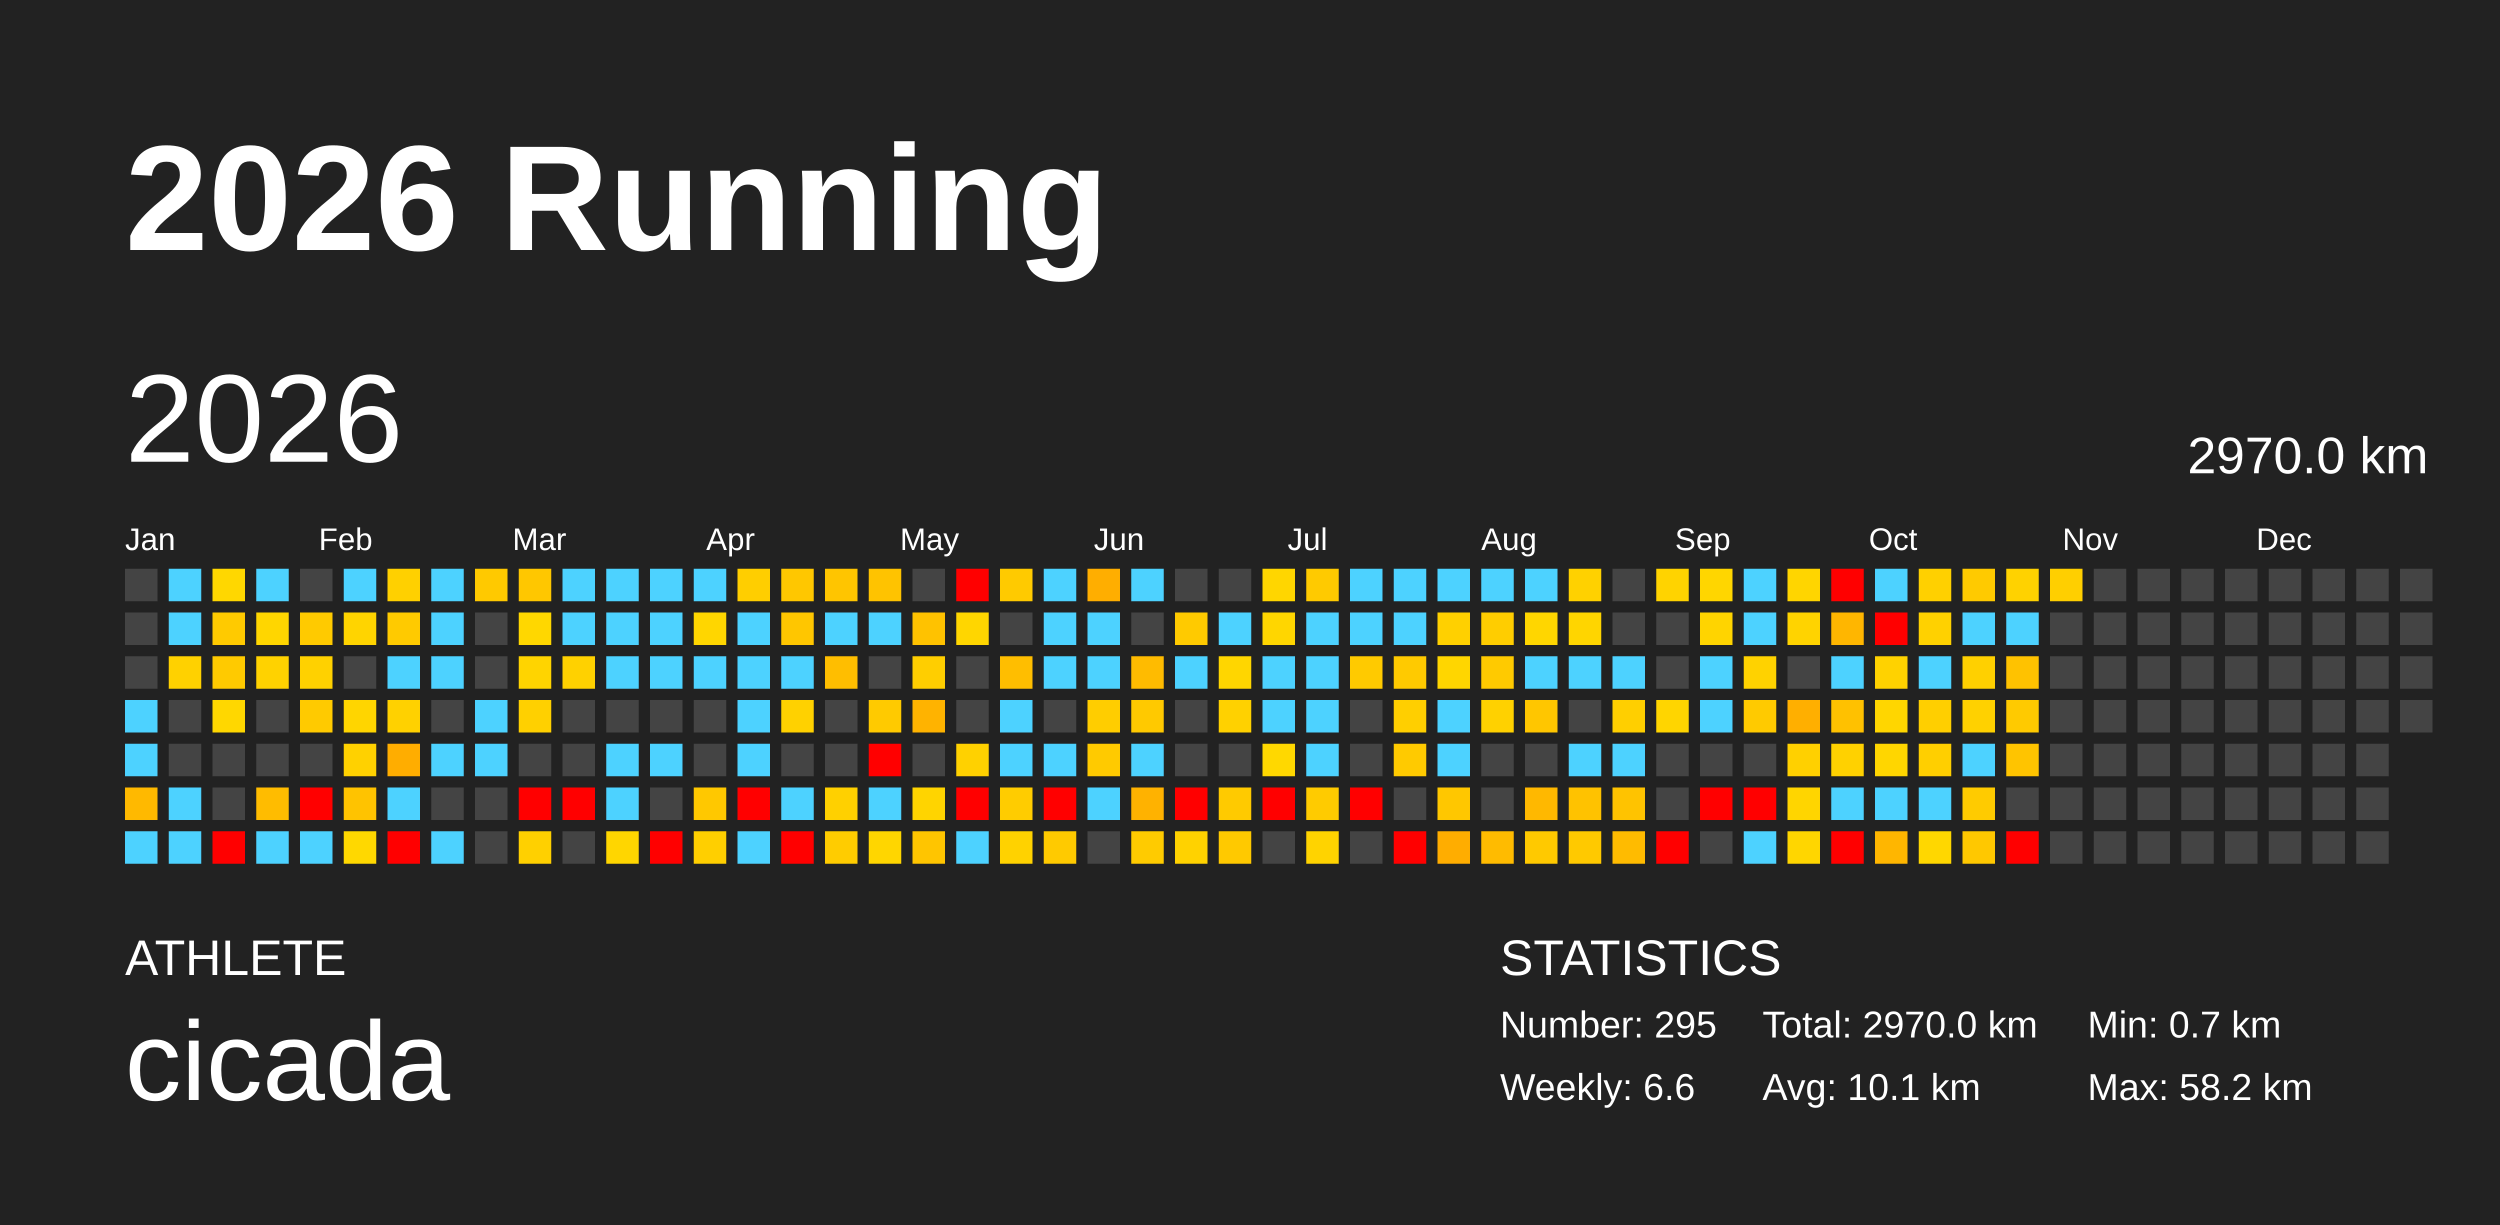
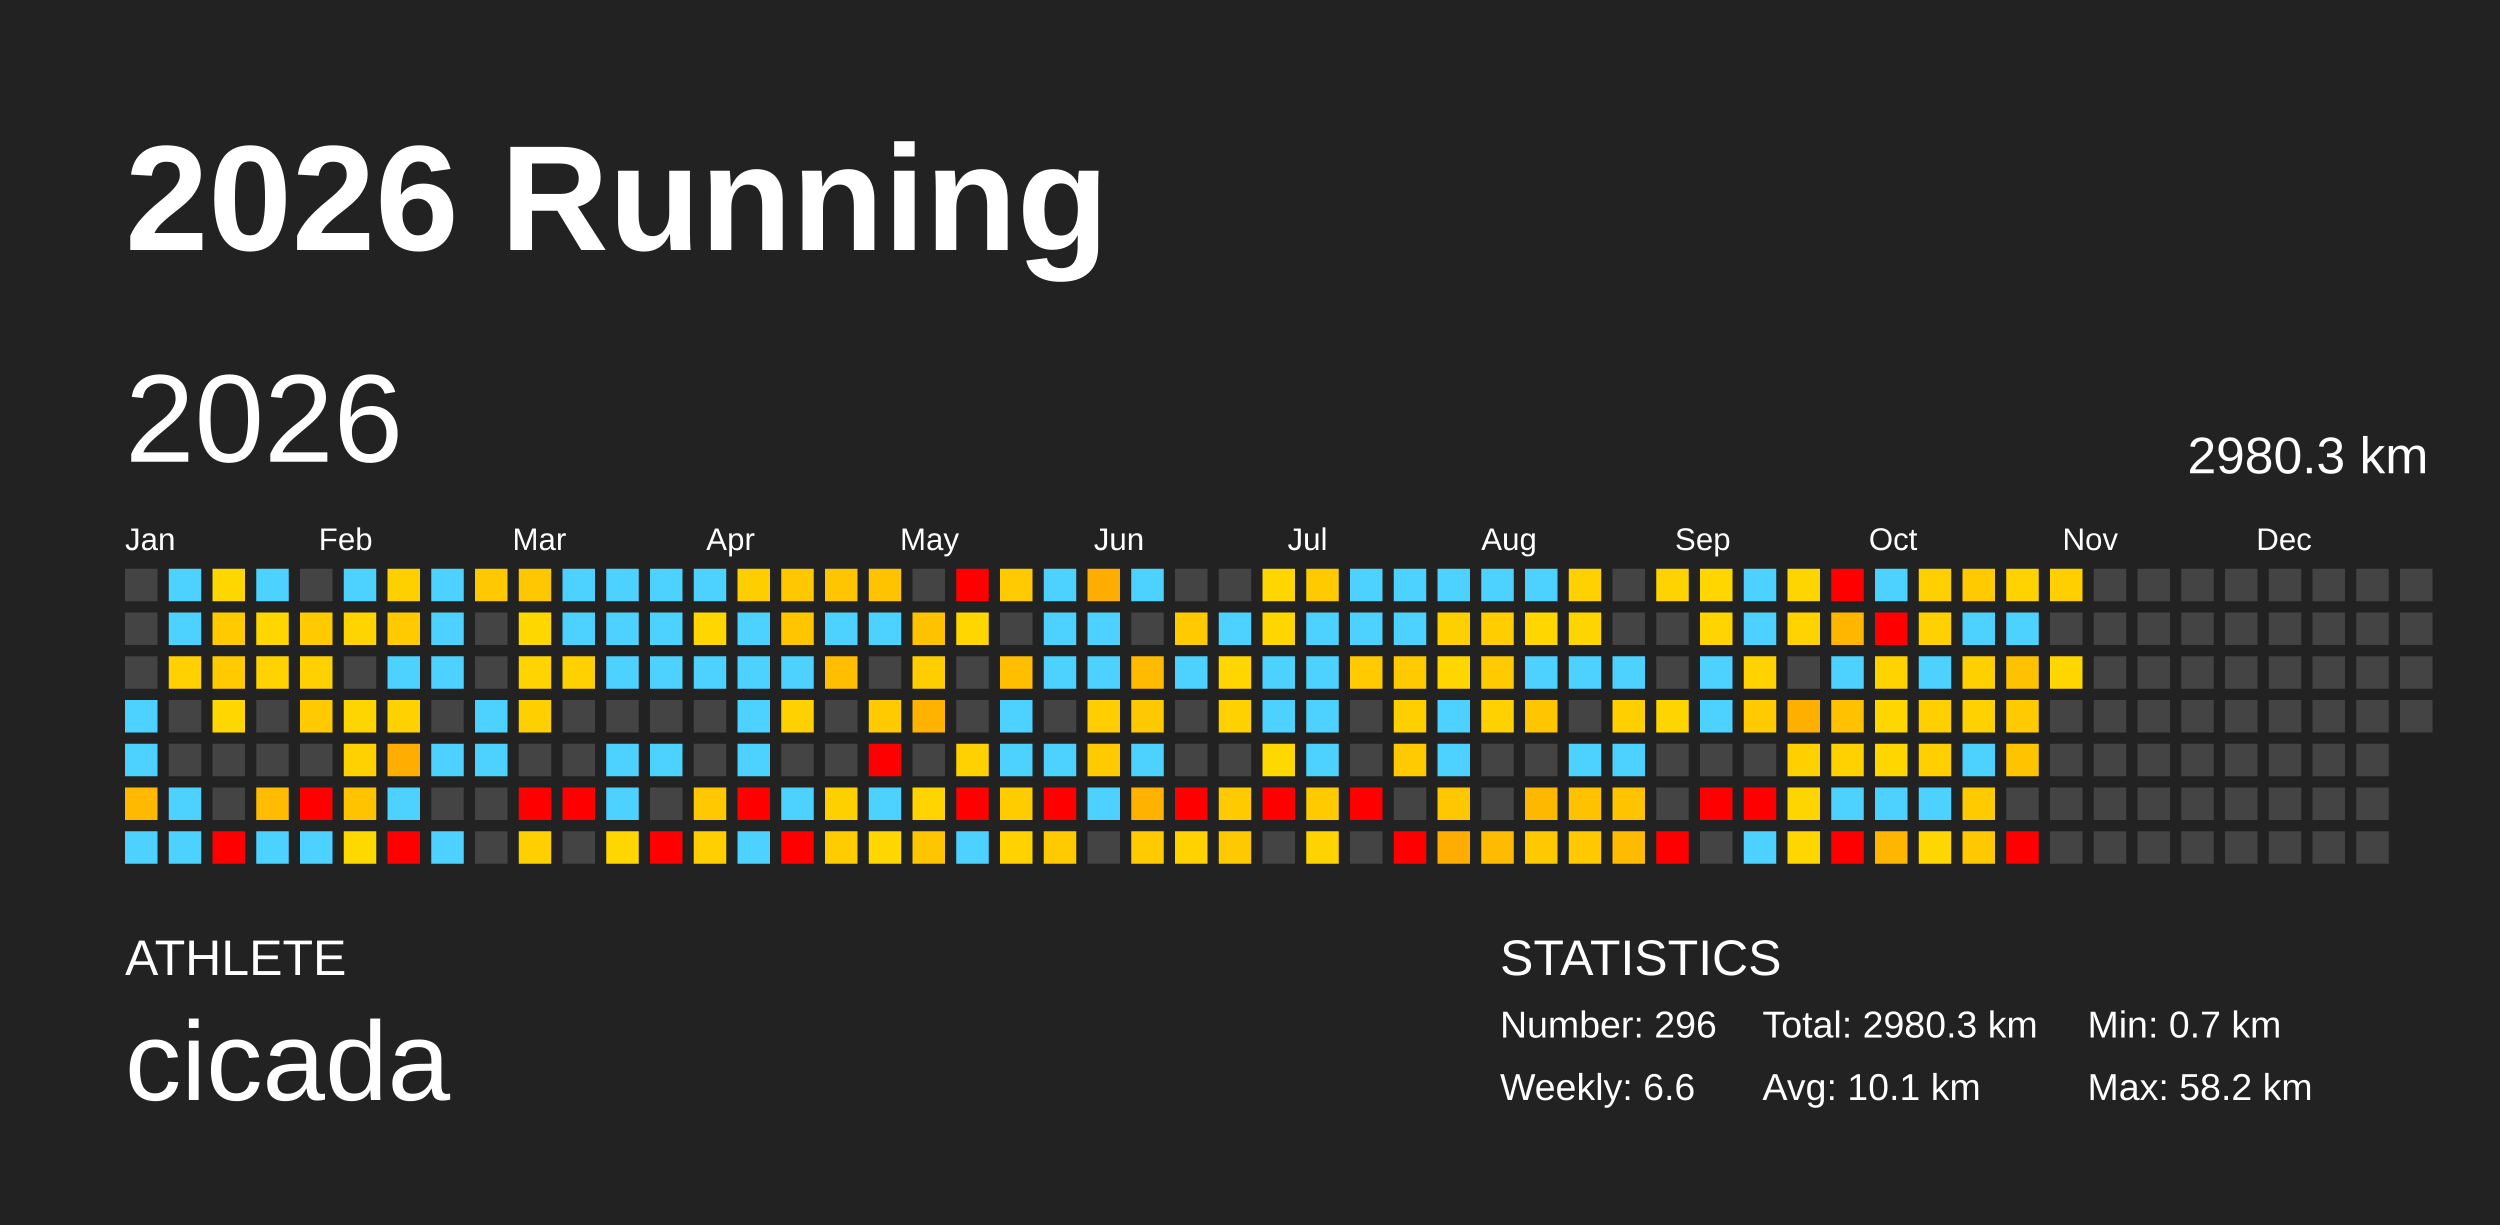
<svg xmlns="http://www.w3.org/2000/svg" baseProfile="full" height="98mm" version="1.1" viewBox="0,0,200,98" width="200mm">
  <defs />
  <rect fill="#222222" height="98" width="200" x="0" y="0" />
  <text fill="#FFFFFF" style="font-size:12px; font-family:Arial; font-weight:bold;" x="10" y="20">2026 Running</text>
  <text fill="#FFFFFF" style="font-size:4px; font-family:Arial" x="10" y="78">ATHLETE</text>
  <text fill="#FFFFFF" style="font-size:9px; font-family:Arial" x="10" y="88">cicada</text>
  <text fill="#FFFFFF" style="font-size:4px; font-family:Arial" x="120" y="78">STATISTICS</text>
-   <text fill="#FFFFFF" style="font-size:3px; font-family:Arial" x="120" y="83">Number: 295</text>
+   <text fill="#FFFFFF" style="font-size:3px; font-family:Arial" x="120" y="83">Number: 296</text>
  <text fill="#FFFFFF" style="font-size:3px; font-family:Arial" x="120" y="88">Weekly: 6.6</text>
-   <text fill="#FFFFFF" style="font-size:3px; font-family:Arial" x="141" y="83">Total: 2970.0 km</text>
+   <text fill="#FFFFFF" style="font-size:3px; font-family:Arial" x="141" y="83">Total: 2980.3 km</text>
  <text fill="#FFFFFF" style="font-size:3px; font-family:Arial" x="141" y="88">Avg: 10.1 km</text>
  <text fill="#FFFFFF" style="font-size:3px; font-family:Arial" x="167" y="83">Min: 0.7 km</text>
  <text fill="#FFFFFF" style="font-size:3px; font-family:Arial" x="167" y="88">Max: 58.2 km</text>
  <text dominant-baseline="hanging" fill="#FFFFFF" style="font-size:10.0px; font-family:Arial;" x="10" y="30">2026</text>
-   <text dominant-baseline="hanging" fill="#FFFFFF" style="font-size:4.125px; font-family:Arial;" x="175" y="35">2970.0 km</text>
+   <text dominant-baseline="hanging" fill="#FFFFFF" style="font-size:4.125px; font-family:Arial;" x="175" y="35">2980.3 km</text>
  <text fill="#FFFFFF" style="font-size:2.5px; font-family:Arial" x="10.0" y="44">Jan</text>
  <text fill="#FFFFFF" style="font-size:2.5px; font-family:Arial" x="25.5" y="44">Feb</text>
  <text fill="#FFFFFF" style="font-size:2.5px; font-family:Arial" x="41.0" y="44">Mar</text>
  <text fill="#FFFFFF" style="font-size:2.5px; font-family:Arial" x="56.5" y="44">Apr</text>
  <text fill="#FFFFFF" style="font-size:2.5px; font-family:Arial" x="72.0" y="44">May</text>
  <text fill="#FFFFFF" style="font-size:2.5px; font-family:Arial" x="87.5" y="44">Jun</text>
  <text fill="#FFFFFF" style="font-size:2.5px; font-family:Arial" x="103.0" y="44">Jul</text>
  <text fill="#FFFFFF" style="font-size:2.5px; font-family:Arial" x="118.5" y="44">Aug</text>
  <text fill="#FFFFFF" style="font-size:2.5px; font-family:Arial" x="134.0" y="44">Sep</text>
  <text fill="#FFFFFF" style="font-size:2.5px; font-family:Arial" x="149.5" y="44">Oct</text>
  <text fill="#FFFFFF" style="font-size:2.5px; font-family:Arial" x="165.0" y="44">Nov</text>
  <text fill="#FFFFFF" style="font-size:2.5px; font-family:Arial" x="180.5" y="44">Dec</text>
  <rect fill="#444444" height="2.6" width="2.6" x="10.0" y="45.5" />
  <rect fill="#444444" height="2.6" width="2.6" x="10.0" y="49.0" />
  <rect fill="#444444" height="2.6" width="2.6" x="10.0" y="52.5" />
  <rect fill="#4dd2ff" height="2.6" width="2.6" x="10.0" y="56.0" />
  <rect fill="#4dd2ff" height="2.6" width="2.6" x="10.0" y="59.5" />
  <rect fill="#ffb900" height="2.6" width="2.6" x="10.0" y="63.0" />
  <rect fill="#4dd2ff" height="2.6" width="2.6" x="10.0" y="66.5" />
  <rect fill="#4dd2ff" height="2.6" width="2.6" x="13.5" y="45.5" />
  <rect fill="#4dd2ff" height="2.6" width="2.6" x="13.5" y="49.0" />
  <rect fill="#ffd100" height="2.6" width="2.6" x="13.5" y="52.5" />
  <rect fill="#444444" height="2.6" width="2.6" x="13.5" y="56.0" />
  <rect fill="#444444" height="2.6" width="2.6" x="13.5" y="59.5" />
  <rect fill="#4dd2ff" height="2.6" width="2.6" x="13.5" y="63.0" />
  <rect fill="#4dd2ff" height="2.6" width="2.6" x="13.5" y="66.5" />
  <rect fill="#ffd700" height="2.6" width="2.6" x="17.0" y="45.5" />
  <rect fill="#ffca00" height="2.6" width="2.6" x="17.0" y="49.0" />
  <rect fill="#ffca00" height="2.6" width="2.6" x="17.0" y="52.5" />
  <rect fill="#ffd700" height="2.6" width="2.6" x="17.0" y="56.0" />
  <rect fill="#444444" height="2.6" width="2.6" x="17.0" y="59.5" />
  <rect fill="#444444" height="2.6" width="2.6" x="17.0" y="63.0" />
  <rect fill="red" height="2.6" width="2.6" x="17.0" y="66.5" />
  <rect fill="#4dd2ff" height="2.6" width="2.6" x="20.5" y="45.5" />
  <rect fill="#ffd600" height="2.6" width="2.6" x="20.5" y="49.0" />
  <rect fill="#ffd200" height="2.6" width="2.6" x="20.5" y="52.5" />
  <rect fill="#444444" height="2.6" width="2.6" x="20.5" y="56.0" />
  <rect fill="#444444" height="2.6" width="2.6" x="20.5" y="59.5" />
  <rect fill="#ffbc00" height="2.6" width="2.6" x="20.5" y="63.0" />
  <rect fill="#4dd2ff" height="2.6" width="2.6" x="20.5" y="66.5" />
  <rect fill="#444444" height="2.6" width="2.6" x="24.0" y="45.5" />
  <rect fill="#ffca00" height="2.6" width="2.6" x="24.0" y="49.0" />
  <rect fill="#ffd100" height="2.6" width="2.6" x="24.0" y="52.5" />
  <rect fill="#ffca00" height="2.6" width="2.6" x="24.0" y="56.0" />
  <rect fill="#444444" height="2.6" width="2.6" x="24.0" y="59.5" />
  <rect fill="red" height="2.6" width="2.6" x="24.0" y="63.0" />
  <rect fill="#4dd2ff" height="2.6" width="2.6" x="24.0" y="66.5" />
  <rect fill="#4dd2ff" height="2.6" width="2.6" x="27.5" y="45.5" />
  <rect fill="#ffd400" height="2.6" width="2.6" x="27.5" y="49.0" />
  <rect fill="#444444" height="2.6" width="2.6" x="27.5" y="52.5" />
  <rect fill="#ffd500" height="2.6" width="2.6" x="27.5" y="56.0" />
  <rect fill="#ffd100" height="2.6" width="2.6" x="27.5" y="59.5" />
  <rect fill="#ffc300" height="2.6" width="2.6" x="27.5" y="63.0" />
  <rect fill="#ffd800" height="2.6" width="2.6" x="27.5" y="66.5" />
  <rect fill="#ffd000" height="2.6" width="2.6" x="31.0" y="45.5" />
  <rect fill="#ffca00" height="2.6" width="2.6" x="31.0" y="49.0" />
  <rect fill="#4dd2ff" height="2.6" width="2.6" x="31.0" y="52.5" />
  <rect fill="#ffd100" height="2.6" width="2.6" x="31.0" y="56.0" />
  <rect fill="#ffad00" height="2.6" width="2.6" x="31.0" y="59.5" />
  <rect fill="#4dd2ff" height="2.6" width="2.6" x="31.0" y="63.0" />
  <rect fill="red" height="2.6" width="2.6" x="31.0" y="66.5" />
  <rect fill="#4dd2ff" height="2.6" width="2.6" x="34.5" y="45.5" />
  <rect fill="#4dd2ff" height="2.6" width="2.6" x="34.5" y="49.0" />
  <rect fill="#4dd2ff" height="2.6" width="2.6" x="34.5" y="52.5" />
  <rect fill="#444444" height="2.6" width="2.6" x="34.5" y="56.0" />
  <rect fill="#4dd2ff" height="2.6" width="2.6" x="34.5" y="59.5" />
  <rect fill="#444444" height="2.6" width="2.6" x="34.5" y="63.0" />
  <rect fill="#4dd2ff" height="2.6" width="2.6" x="34.5" y="66.5" />
  <rect fill="#ffc900" height="2.6" width="2.6" x="38.0" y="45.5" />
  <rect fill="#444444" height="2.6" width="2.6" x="38.0" y="49.0" />
  <rect fill="#444444" height="2.6" width="2.6" x="38.0" y="52.5" />
  <rect fill="#4dd2ff" height="2.6" width="2.6" x="38.0" y="56.0" />
  <rect fill="#4dd2ff" height="2.6" width="2.6" x="38.0" y="59.5" />
  <rect fill="#444444" height="2.6" width="2.6" x="38.0" y="63.0" />
  <rect fill="#444444" height="2.6" width="2.6" x="38.0" y="66.5" />
  <rect fill="#ffc700" height="2.6" width="2.6" x="41.5" y="45.5" />
  <rect fill="#ffd700" height="2.6" width="2.6" x="41.5" y="49.0" />
  <rect fill="#ffd400" height="2.6" width="2.6" x="41.5" y="52.5" />
  <rect fill="#ffd000" height="2.6" width="2.6" x="41.5" y="56.0" />
  <rect fill="#444444" height="2.6" width="2.6" x="41.5" y="59.5" />
  <rect fill="red" height="2.6" width="2.6" x="41.5" y="63.0" />
  <rect fill="#ffd000" height="2.6" width="2.6" x="41.5" y="66.5" />
  <rect fill="#4dd2ff" height="2.6" width="2.6" x="45.0" y="45.5" />
  <rect fill="#4dd2ff" height="2.6" width="2.6" x="45.0" y="49.0" />
  <rect fill="#ffd100" height="2.6" width="2.6" x="45.0" y="52.5" />
  <rect fill="#444444" height="2.6" width="2.6" x="45.0" y="56.0" />
  <rect fill="#444444" height="2.6" width="2.6" x="45.0" y="59.5" />
  <rect fill="red" height="2.6" width="2.6" x="45.0" y="63.0" />
  <rect fill="#444444" height="2.6" width="2.6" x="45.0" y="66.5" />
  <rect fill="#4dd2ff" height="2.6" width="2.6" x="48.5" y="45.5" />
  <rect fill="#4dd2ff" height="2.6" width="2.6" x="48.5" y="49.0" />
  <rect fill="#4dd2ff" height="2.6" width="2.6" x="48.5" y="52.5" />
  <rect fill="#444444" height="2.6" width="2.6" x="48.5" y="56.0" />
  <rect fill="#4dd2ff" height="2.6" width="2.6" x="48.5" y="59.5" />
  <rect fill="#4dd2ff" height="2.6" width="2.6" x="48.5" y="63.0" />
  <rect fill="#ffd600" height="2.6" width="2.6" x="48.5" y="66.5" />
  <rect fill="#4dd2ff" height="2.6" width="2.6" x="52.0" y="45.5" />
  <rect fill="#4dd2ff" height="2.6" width="2.6" x="52.0" y="49.0" />
  <rect fill="#4dd2ff" height="2.6" width="2.6" x="52.0" y="52.5" />
  <rect fill="#444444" height="2.6" width="2.6" x="52.0" y="56.0" />
  <rect fill="#4dd2ff" height="2.6" width="2.6" x="52.0" y="59.5" />
  <rect fill="#444444" height="2.6" width="2.6" x="52.0" y="63.0" />
  <rect fill="red" height="2.6" width="2.6" x="52.0" y="66.5" />
  <rect fill="#4dd2ff" height="2.6" width="2.6" x="55.5" y="45.5" />
  <rect fill="#ffd600" height="2.6" width="2.6" x="55.5" y="49.0" />
  <rect fill="#4dd2ff" height="2.6" width="2.6" x="55.5" y="52.5" />
  <rect fill="#444444" height="2.6" width="2.6" x="55.5" y="56.0" />
  <rect fill="#444444" height="2.6" width="2.6" x="55.5" y="59.5" />
  <rect fill="#ffc800" height="2.6" width="2.6" x="55.5" y="63.0" />
  <rect fill="#ffcf00" height="2.6" width="2.6" x="55.5" y="66.5" />
  <rect fill="#ffce00" height="2.6" width="2.6" x="59.0" y="45.5" />
  <rect fill="#4dd2ff" height="2.6" width="2.6" x="59.0" y="49.0" />
  <rect fill="#4dd2ff" height="2.6" width="2.6" x="59.0" y="52.5" />
  <rect fill="#4dd2ff" height="2.6" width="2.6" x="59.0" y="56.0" />
  <rect fill="#4dd2ff" height="2.6" width="2.6" x="59.0" y="59.5" />
  <rect fill="red" height="2.6" width="2.6" x="59.0" y="63.0" />
  <rect fill="#4dd2ff" height="2.6" width="2.6" x="59.0" y="66.5" />
  <rect fill="#ffc700" height="2.6" width="2.6" x="62.5" y="45.5" />
  <rect fill="#ffc600" height="2.6" width="2.6" x="62.5" y="49.0" />
  <rect fill="#4dd2ff" height="2.6" width="2.6" x="62.5" y="52.5" />
  <rect fill="#ffd100" height="2.6" width="2.6" x="62.5" y="56.0" />
  <rect fill="#444444" height="2.6" width="2.6" x="62.5" y="59.5" />
  <rect fill="#4dd2ff" height="2.6" width="2.6" x="62.5" y="63.0" />
  <rect fill="red" height="2.6" width="2.6" x="62.5" y="66.5" />
  <rect fill="#ffc500" height="2.6" width="2.6" x="66.0" y="45.5" />
  <rect fill="#4dd2ff" height="2.6" width="2.6" x="66.0" y="49.0" />
  <rect fill="#ffbe00" height="2.6" width="2.6" x="66.0" y="52.5" />
  <rect fill="#444444" height="2.6" width="2.6" x="66.0" y="56.0" />
  <rect fill="#444444" height="2.6" width="2.6" x="66.0" y="59.5" />
  <rect fill="#ffd000" height="2.6" width="2.6" x="66.0" y="63.0" />
  <rect fill="#ffcc00" height="2.6" width="2.6" x="66.0" y="66.5" />
  <rect fill="#ffc300" height="2.6" width="2.6" x="69.5" y="45.5" />
  <rect fill="#4dd2ff" height="2.6" width="2.6" x="69.5" y="49.0" />
  <rect fill="#444444" height="2.6" width="2.6" x="69.5" y="52.5" />
  <rect fill="#ffca00" height="2.6" width="2.6" x="69.5" y="56.0" />
  <rect fill="red" height="2.6" width="2.6" x="69.5" y="59.5" />
  <rect fill="#4dd2ff" height="2.6" width="2.6" x="69.5" y="63.0" />
  <rect fill="#ffd600" height="2.6" width="2.6" x="69.5" y="66.5" />
  <rect fill="#444444" height="2.6" width="2.6" x="73.0" y="45.5" />
  <rect fill="#ffc200" height="2.6" width="2.6" x="73.0" y="49.0" />
  <rect fill="#ffce00" height="2.6" width="2.6" x="73.0" y="52.5" />
  <rect fill="#ffb300" height="2.6" width="2.6" x="73.0" y="56.0" />
  <rect fill="#444444" height="2.6" width="2.6" x="73.0" y="59.5" />
  <rect fill="#ffd400" height="2.6" width="2.6" x="73.0" y="63.0" />
  <rect fill="#ffc500" height="2.6" width="2.6" x="73.0" y="66.5" />
  <rect fill="red" height="2.6" width="2.6" x="76.5" y="45.5" />
  <rect fill="#ffd600" height="2.6" width="2.6" x="76.5" y="49.0" />
  <rect fill="#444444" height="2.6" width="2.6" x="76.5" y="52.5" />
  <rect fill="#444444" height="2.6" width="2.6" x="76.5" y="56.0" />
  <rect fill="#ffd100" height="2.6" width="2.6" x="76.5" y="59.5" />
  <rect fill="red" height="2.6" width="2.6" x="76.5" y="63.0" />
  <rect fill="#4dd2ff" height="2.6" width="2.6" x="76.5" y="66.5" />
  <rect fill="#ffca00" height="2.6" width="2.6" x="80.0" y="45.5" />
  <rect fill="#444444" height="2.6" width="2.6" x="80.0" y="49.0" />
  <rect fill="#ffbe00" height="2.6" width="2.6" x="80.0" y="52.5" />
  <rect fill="#4dd2ff" height="2.6" width="2.6" x="80.0" y="56.0" />
  <rect fill="#4dd2ff" height="2.6" width="2.6" x="80.0" y="59.5" />
  <rect fill="#ffcc00" height="2.6" width="2.6" x="80.0" y="63.0" />
  <rect fill="#ffd200" height="2.6" width="2.6" x="80.0" y="66.5" />
  <rect fill="#4dd2ff" height="2.6" width="2.6" x="83.5" y="45.5" />
  <rect fill="#4dd2ff" height="2.6" width="2.6" x="83.5" y="49.0" />
  <rect fill="#4dd2ff" height="2.6" width="2.6" x="83.5" y="52.5" />
  <rect fill="#444444" height="2.6" width="2.6" x="83.5" y="56.0" />
  <rect fill="#4dd2ff" height="2.6" width="2.6" x="83.5" y="59.5" />
  <rect fill="red" height="2.6" width="2.6" x="83.5" y="63.0" />
  <rect fill="#ffca00" height="2.6" width="2.6" x="83.5" y="66.5" />
  <rect fill="#ffae00" height="2.6" width="2.6" x="87.0" y="45.5" />
  <rect fill="#4dd2ff" height="2.6" width="2.6" x="87.0" y="49.0" />
  <rect fill="#4dd2ff" height="2.6" width="2.6" x="87.0" y="52.5" />
  <rect fill="#ffcd00" height="2.6" width="2.6" x="87.0" y="56.0" />
  <rect fill="#ffca00" height="2.6" width="2.6" x="87.0" y="59.5" />
  <rect fill="#4dd2ff" height="2.6" width="2.6" x="87.0" y="63.0" />
  <rect fill="#444444" height="2.6" width="2.6" x="87.0" y="66.5" />
  <rect fill="#4dd2ff" height="2.6" width="2.6" x="90.5" y="45.5" />
  <rect fill="#444444" height="2.6" width="2.6" x="90.5" y="49.0" />
  <rect fill="#ffbb00" height="2.6" width="2.6" x="90.5" y="52.5" />
  <rect fill="#ffc900" height="2.6" width="2.6" x="90.5" y="56.0" />
  <rect fill="#4dd2ff" height="2.6" width="2.6" x="90.5" y="59.5" />
  <rect fill="#ffb200" height="2.6" width="2.6" x="90.5" y="63.0" />
  <rect fill="#ffcb00" height="2.6" width="2.6" x="90.5" y="66.5" />
  <rect fill="#444444" height="2.6" width="2.6" x="94.0" y="45.5" />
  <rect fill="#ffca00" height="2.6" width="2.6" x="94.0" y="49.0" />
  <rect fill="#4dd2ff" height="2.6" width="2.6" x="94.0" y="52.5" />
  <rect fill="#444444" height="2.6" width="2.6" x="94.0" y="56.0" />
  <rect fill="#444444" height="2.6" width="2.6" x="94.0" y="59.5" />
  <rect fill="red" height="2.6" width="2.6" x="94.0" y="63.0" />
  <rect fill="#ffd200" height="2.6" width="2.6" x="94.0" y="66.5" />
  <rect fill="#444444" height="2.6" width="2.6" x="97.5" y="45.5" />
  <rect fill="#4dd2ff" height="2.6" width="2.6" x="97.5" y="49.0" />
  <rect fill="#ffd600" height="2.6" width="2.6" x="97.5" y="52.5" />
  <rect fill="#ffd100" height="2.6" width="2.6" x="97.5" y="56.0" />
  <rect fill="#444444" height="2.6" width="2.6" x="97.5" y="59.5" />
  <rect fill="#ffca00" height="2.6" width="2.6" x="97.5" y="63.0" />
  <rect fill="#ffc900" height="2.6" width="2.6" x="97.5" y="66.5" />
  <rect fill="#ffd600" height="2.6" width="2.6" x="101.0" y="45.5" />
  <rect fill="#ffd600" height="2.6" width="2.6" x="101.0" y="49.0" />
  <rect fill="#4dd2ff" height="2.6" width="2.6" x="101.0" y="52.5" />
  <rect fill="#4dd2ff" height="2.6" width="2.6" x="101.0" y="56.0" />
  <rect fill="#ffd800" height="2.6" width="2.6" x="101.0" y="59.5" />
  <rect fill="red" height="2.6" width="2.6" x="101.0" y="63.0" />
  <rect fill="#444444" height="2.6" width="2.6" x="101.0" y="66.5" />
  <rect fill="#ffca00" height="2.6" width="2.6" x="104.5" y="45.5" />
  <rect fill="#4dd2ff" height="2.6" width="2.6" x="104.5" y="49.0" />
  <rect fill="#4dd2ff" height="2.6" width="2.6" x="104.5" y="52.5" />
  <rect fill="#4dd2ff" height="2.6" width="2.6" x="104.5" y="56.0" />
  <rect fill="#4dd2ff" height="2.6" width="2.6" x="104.5" y="59.5" />
  <rect fill="#ffcb00" height="2.6" width="2.6" x="104.5" y="63.0" />
  <rect fill="#ffd300" height="2.6" width="2.6" x="104.5" y="66.5" />
  <rect fill="#4dd2ff" height="2.6" width="2.6" x="108.0" y="45.5" />
  <rect fill="#4dd2ff" height="2.6" width="2.6" x="108.0" y="49.0" />
  <rect fill="#ffca00" height="2.6" width="2.6" x="108.0" y="52.5" />
  <rect fill="#444444" height="2.6" width="2.6" x="108.0" y="56.0" />
  <rect fill="#444444" height="2.6" width="2.6" x="108.0" y="59.5" />
  <rect fill="red" height="2.6" width="2.6" x="108.0" y="63.0" />
  <rect fill="#444444" height="2.6" width="2.6" x="108.0" y="66.5" />
  <rect fill="#4dd2ff" height="2.6" width="2.6" x="111.5" y="45.5" />
  <rect fill="#4dd2ff" height="2.6" width="2.6" x="111.5" y="49.0" />
  <rect fill="#ffca00" height="2.6" width="2.6" x="111.5" y="52.5" />
  <rect fill="#ffcf00" height="2.6" width="2.6" x="111.5" y="56.0" />
  <rect fill="#ffca00" height="2.6" width="2.6" x="111.5" y="59.5" />
  <rect fill="#444444" height="2.6" width="2.6" x="111.5" y="63.0" />
  <rect fill="red" height="2.6" width="2.6" x="111.5" y="66.5" />
  <rect fill="#4dd2ff" height="2.6" width="2.6" x="115.0" y="45.5" />
  <rect fill="#ffd000" height="2.6" width="2.6" x="115.0" y="49.0" />
  <rect fill="#ffd600" height="2.6" width="2.6" x="115.0" y="52.5" />
  <rect fill="#4dd2ff" height="2.6" width="2.6" x="115.0" y="56.0" />
  <rect fill="#4dd2ff" height="2.6" width="2.6" x="115.0" y="59.5" />
  <rect fill="#ffc700" height="2.6" width="2.6" x="115.0" y="63.0" />
  <rect fill="#ffad00" height="2.6" width="2.6" x="115.0" y="66.5" />
  <rect fill="#4dd2ff" height="2.6" width="2.6" x="118.5" y="45.5" />
  <rect fill="#ffcd00" height="2.6" width="2.6" x="118.5" y="49.0" />
  <rect fill="#ffca00" height="2.6" width="2.6" x="118.5" y="52.5" />
  <rect fill="#ffd100" height="2.6" width="2.6" x="118.5" y="56.0" />
  <rect fill="#444444" height="2.6" width="2.6" x="118.5" y="59.5" />
  <rect fill="#444444" height="2.6" width="2.6" x="118.5" y="63.0" />
  <rect fill="#ffbb00" height="2.6" width="2.6" x="118.5" y="66.5" />
  <rect fill="#4dd2ff" height="2.6" width="2.6" x="122.0" y="45.5" />
  <rect fill="#ffd600" height="2.6" width="2.6" x="122.0" y="49.0" />
  <rect fill="#4dd2ff" height="2.6" width="2.6" x="122.0" y="52.5" />
  <rect fill="#ffc600" height="2.6" width="2.6" x="122.0" y="56.0" />
  <rect fill="#444444" height="2.6" width="2.6" x="122.0" y="59.5" />
  <rect fill="#ffb800" height="2.6" width="2.6" x="122.0" y="63.0" />
  <rect fill="#ffc900" height="2.6" width="2.6" x="122.0" y="66.5" />
  <rect fill="#ffd100" height="2.6" width="2.6" x="125.5" y="45.5" />
  <rect fill="#ffd500" height="2.6" width="2.6" x="125.5" y="49.0" />
  <rect fill="#4dd2ff" height="2.6" width="2.6" x="125.5" y="52.5" />
  <rect fill="#444444" height="2.6" width="2.6" x="125.5" y="56.0" />
  <rect fill="#4dd2ff" height="2.6" width="2.6" x="125.5" y="59.5" />
  <rect fill="#ffc200" height="2.6" width="2.6" x="125.5" y="63.0" />
  <rect fill="#ffc900" height="2.6" width="2.6" x="125.5" y="66.5" />
  <rect fill="#444444" height="2.6" width="2.6" x="129.0" y="45.5" />
  <rect fill="#444444" height="2.6" width="2.6" x="129.0" y="49.0" />
  <rect fill="#4dd2ff" height="2.6" width="2.6" x="129.0" y="52.5" />
  <rect fill="#ffcf00" height="2.6" width="2.6" x="129.0" y="56.0" />
  <rect fill="#4dd2ff" height="2.6" width="2.6" x="129.0" y="59.5" />
  <rect fill="#ffc300" height="2.6" width="2.6" x="129.0" y="63.0" />
  <rect fill="#ffbb00" height="2.6" width="2.6" x="129.0" y="66.5" />
  <rect fill="#ffd300" height="2.6" width="2.6" x="132.5" y="45.5" />
  <rect fill="#444444" height="2.6" width="2.6" x="132.5" y="49.0" />
  <rect fill="#444444" height="2.6" width="2.6" x="132.5" y="52.5" />
  <rect fill="#ffd500" height="2.6" width="2.6" x="132.5" y="56.0" />
  <rect fill="#444444" height="2.6" width="2.6" x="132.5" y="59.5" />
  <rect fill="#444444" height="2.6" width="2.6" x="132.5" y="63.0" />
  <rect fill="red" height="2.6" width="2.6" x="132.5" y="66.5" />
  <rect fill="#ffd600" height="2.6" width="2.6" x="136.0" y="45.5" />
  <rect fill="#ffd400" height="2.6" width="2.6" x="136.0" y="49.0" />
  <rect fill="#4dd2ff" height="2.6" width="2.6" x="136.0" y="52.5" />
  <rect fill="#4dd2ff" height="2.6" width="2.6" x="136.0" y="56.0" />
  <rect fill="#444444" height="2.6" width="2.6" x="136.0" y="59.5" />
  <rect fill="red" height="2.6" width="2.6" x="136.0" y="63.0" />
  <rect fill="#444444" height="2.6" width="2.6" x="136.0" y="66.5" />
  <rect fill="#4dd2ff" height="2.6" width="2.6" x="139.5" y="45.5" />
  <rect fill="#4dd2ff" height="2.6" width="2.6" x="139.5" y="49.0" />
  <rect fill="#ffd200" height="2.6" width="2.6" x="139.5" y="52.5" />
  <rect fill="#ffca00" height="2.6" width="2.6" x="139.5" y="56.0" />
  <rect fill="#444444" height="2.6" width="2.6" x="139.5" y="59.5" />
  <rect fill="red" height="2.6" width="2.6" x="139.5" y="63.0" />
  <rect fill="#4dd2ff" height="2.6" width="2.6" x="139.5" y="66.5" />
  <rect fill="#ffd500" height="2.6" width="2.6" x="143.0" y="45.5" />
  <rect fill="#ffd300" height="2.6" width="2.6" x="143.0" y="49.0" />
  <rect fill="#444444" height="2.6" width="2.6" x="143.0" y="52.5" />
  <rect fill="#ffaf00" height="2.6" width="2.6" x="143.0" y="56.0" />
  <rect fill="#ffd000" height="2.6" width="2.6" x="143.0" y="59.5" />
  <rect fill="#ffd500" height="2.6" width="2.6" x="143.0" y="63.0" />
  <rect fill="#ffd600" height="2.6" width="2.6" x="143.0" y="66.5" />
  <rect fill="red" height="2.6" width="2.6" x="146.5" y="45.5" />
  <rect fill="#ffb600" height="2.6" width="2.6" x="146.5" y="49.0" />
  <rect fill="#4dd2ff" height="2.6" width="2.6" x="146.5" y="52.5" />
  <rect fill="#ffc100" height="2.6" width="2.6" x="146.5" y="56.0" />
  <rect fill="#ffd100" height="2.6" width="2.6" x="146.5" y="59.5" />
  <rect fill="#4dd2ff" height="2.6" width="2.6" x="146.5" y="63.0" />
  <rect fill="red" height="2.6" width="2.6" x="146.5" y="66.5" />
  <rect fill="#4dd2ff" height="2.6" width="2.6" x="150.0" y="45.5" />
  <rect fill="red" height="2.6" width="2.6" x="150.0" y="49.0" />
  <rect fill="#ffd200" height="2.6" width="2.6" x="150.0" y="52.5" />
  <rect fill="#ffd600" height="2.6" width="2.6" x="150.0" y="56.0" />
  <rect fill="#ffd600" height="2.6" width="2.6" x="150.0" y="59.5" />
  <rect fill="#4dd2ff" height="2.6" width="2.6" x="150.0" y="63.0" />
  <rect fill="#ffb600" height="2.6" width="2.6" x="150.0" y="66.5" />
  <rect fill="#ffd000" height="2.6" width="2.6" x="153.5" y="45.5" />
  <rect fill="#ffd100" height="2.6" width="2.6" x="153.5" y="49.0" />
  <rect fill="#4dd2ff" height="2.6" width="2.6" x="153.5" y="52.5" />
  <rect fill="#ffcf00" height="2.6" width="2.6" x="153.5" y="56.0" />
  <rect fill="#ffcf00" height="2.6" width="2.6" x="153.5" y="59.5" />
  <rect fill="#4dd2ff" height="2.6" width="2.6" x="153.5" y="63.0" />
  <rect fill="#ffd700" height="2.6" width="2.6" x="153.5" y="66.5" />
  <rect fill="#ffca00" height="2.6" width="2.6" x="157.0" y="45.5" />
  <rect fill="#4dd2ff" height="2.6" width="2.6" x="157.0" y="49.0" />
  <rect fill="#ffd000" height="2.6" width="2.6" x="157.0" y="52.5" />
  <rect fill="#ffd100" height="2.6" width="2.6" x="157.0" y="56.0" />
  <rect fill="#4dd2ff" height="2.6" width="2.6" x="157.0" y="59.5" />
  <rect fill="#ffcb00" height="2.6" width="2.6" x="157.0" y="63.0" />
  <rect fill="#ffc800" height="2.6" width="2.6" x="157.0" y="66.5" />
  <rect fill="#ffd200" height="2.6" width="2.6" x="160.5" y="45.5" />
  <rect fill="#4dd2ff" height="2.6" width="2.6" x="160.5" y="49.0" />
  <rect fill="#ffc200" height="2.6" width="2.6" x="160.5" y="52.5" />
  <rect fill="#ffca00" height="2.6" width="2.6" x="160.5" y="56.0" />
  <rect fill="#ffc400" height="2.6" width="2.6" x="160.5" y="59.5" />
  <rect fill="#444444" height="2.6" width="2.6" x="160.5" y="63.0" />
  <rect fill="red" height="2.6" width="2.6" x="160.5" y="66.5" />
  <rect fill="#ffcf00" height="2.6" width="2.6" x="164.0" y="45.5" />
  <rect fill="#444444" height="2.6" width="2.6" x="164.0" y="49.0" />
-   <rect fill="#444444" height="2.6" width="2.6" x="164.0" y="52.5" />
+   <rect fill="#ffd600" height="2.6" width="2.6" x="164.0" y="52.5" />
  <rect fill="#444444" height="2.6" width="2.6" x="164.0" y="56.0" />
  <rect fill="#444444" height="2.6" width="2.6" x="164.0" y="59.5" />
  <rect fill="#444444" height="2.6" width="2.6" x="164.0" y="63.0" />
  <rect fill="#444444" height="2.6" width="2.6" x="164.0" y="66.5" />
  <rect fill="#444444" height="2.6" width="2.6" x="167.5" y="45.5" />
  <rect fill="#444444" height="2.6" width="2.6" x="167.5" y="49.0" />
  <rect fill="#444444" height="2.6" width="2.6" x="167.5" y="52.5" />
  <rect fill="#444444" height="2.6" width="2.6" x="167.5" y="56.0" />
  <rect fill="#444444" height="2.6" width="2.6" x="167.5" y="59.5" />
  <rect fill="#444444" height="2.6" width="2.6" x="167.5" y="63.0" />
  <rect fill="#444444" height="2.6" width="2.6" x="167.5" y="66.5" />
  <rect fill="#444444" height="2.6" width="2.6" x="171.0" y="45.5" />
  <rect fill="#444444" height="2.6" width="2.6" x="171.0" y="49.0" />
  <rect fill="#444444" height="2.6" width="2.6" x="171.0" y="52.5" />
  <rect fill="#444444" height="2.6" width="2.6" x="171.0" y="56.0" />
  <rect fill="#444444" height="2.6" width="2.6" x="171.0" y="59.5" />
  <rect fill="#444444" height="2.6" width="2.6" x="171.0" y="63.0" />
  <rect fill="#444444" height="2.6" width="2.6" x="171.0" y="66.5" />
  <rect fill="#444444" height="2.6" width="2.6" x="174.5" y="45.5" />
  <rect fill="#444444" height="2.6" width="2.6" x="174.5" y="49.0" />
  <rect fill="#444444" height="2.6" width="2.6" x="174.5" y="52.5" />
  <rect fill="#444444" height="2.6" width="2.6" x="174.5" y="56.0" />
  <rect fill="#444444" height="2.6" width="2.6" x="174.5" y="59.5" />
  <rect fill="#444444" height="2.6" width="2.6" x="174.5" y="63.0" />
  <rect fill="#444444" height="2.6" width="2.6" x="174.5" y="66.5" />
  <rect fill="#444444" height="2.6" width="2.6" x="178.0" y="45.5" />
  <rect fill="#444444" height="2.6" width="2.6" x="178.0" y="49.0" />
  <rect fill="#444444" height="2.6" width="2.6" x="178.0" y="52.5" />
  <rect fill="#444444" height="2.6" width="2.6" x="178.0" y="56.0" />
  <rect fill="#444444" height="2.6" width="2.6" x="178.0" y="59.5" />
  <rect fill="#444444" height="2.6" width="2.6" x="178.0" y="63.0" />
  <rect fill="#444444" height="2.6" width="2.6" x="178.0" y="66.5" />
  <rect fill="#444444" height="2.6" width="2.6" x="181.5" y="45.5" />
  <rect fill="#444444" height="2.6" width="2.6" x="181.5" y="49.0" />
  <rect fill="#444444" height="2.6" width="2.6" x="181.5" y="52.5" />
  <rect fill="#444444" height="2.6" width="2.6" x="181.5" y="56.0" />
  <rect fill="#444444" height="2.6" width="2.6" x="181.5" y="59.5" />
  <rect fill="#444444" height="2.6" width="2.6" x="181.5" y="63.0" />
  <rect fill="#444444" height="2.6" width="2.6" x="181.5" y="66.5" />
  <rect fill="#444444" height="2.6" width="2.6" x="185.0" y="45.5" />
  <rect fill="#444444" height="2.6" width="2.6" x="185.0" y="49.0" />
  <rect fill="#444444" height="2.6" width="2.6" x="185.0" y="52.5" />
  <rect fill="#444444" height="2.6" width="2.6" x="185.0" y="56.0" />
  <rect fill="#444444" height="2.6" width="2.6" x="185.0" y="59.5" />
  <rect fill="#444444" height="2.6" width="2.6" x="185.0" y="63.0" />
  <rect fill="#444444" height="2.6" width="2.6" x="185.0" y="66.5" />
  <rect fill="#444444" height="2.6" width="2.6" x="188.5" y="45.5" />
  <rect fill="#444444" height="2.6" width="2.6" x="188.5" y="49.0" />
  <rect fill="#444444" height="2.6" width="2.6" x="188.5" y="52.5" />
  <rect fill="#444444" height="2.6" width="2.6" x="188.5" y="56.0" />
  <rect fill="#444444" height="2.6" width="2.6" x="188.5" y="59.5" />
  <rect fill="#444444" height="2.6" width="2.6" x="188.5" y="63.0" />
  <rect fill="#444444" height="2.6" width="2.6" x="188.5" y="66.5" />
  <rect fill="#444444" height="2.6" width="2.6" x="192.0" y="45.5" />
  <rect fill="#444444" height="2.6" width="2.6" x="192.0" y="49.0" />
  <rect fill="#444444" height="2.6" width="2.6" x="192.0" y="52.5" />
  <rect fill="#444444" height="2.6" width="2.6" x="192.0" y="56.0" />
</svg>
